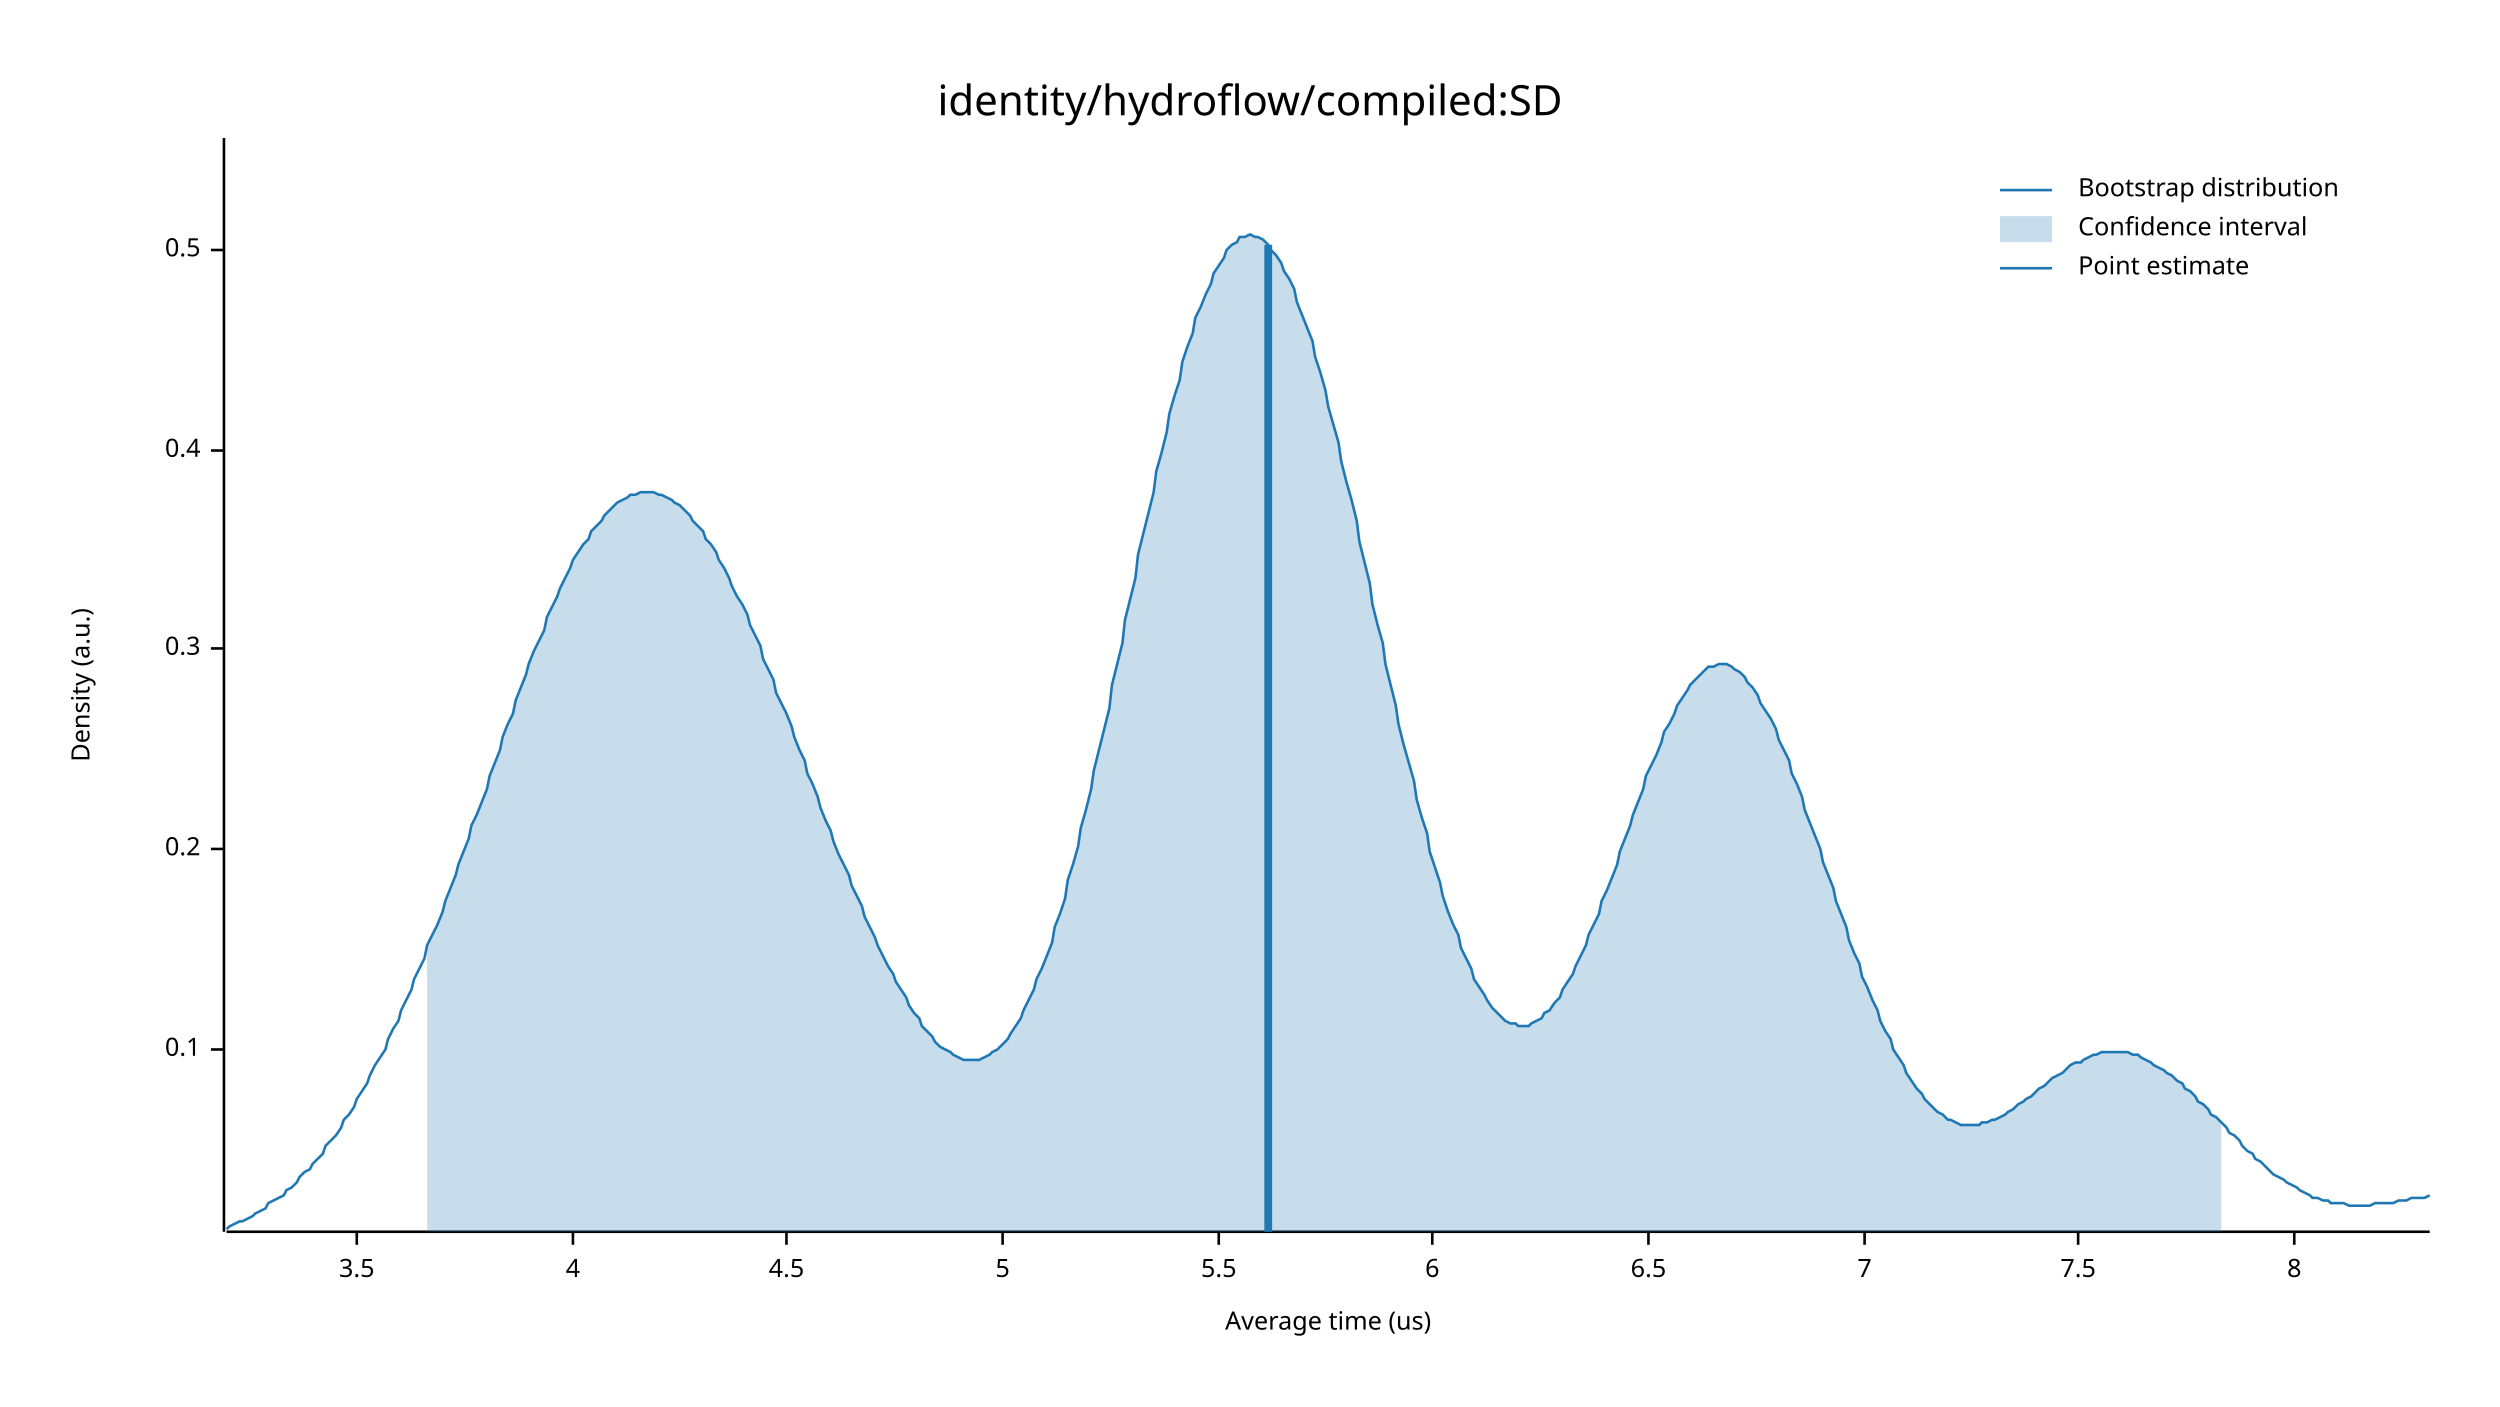
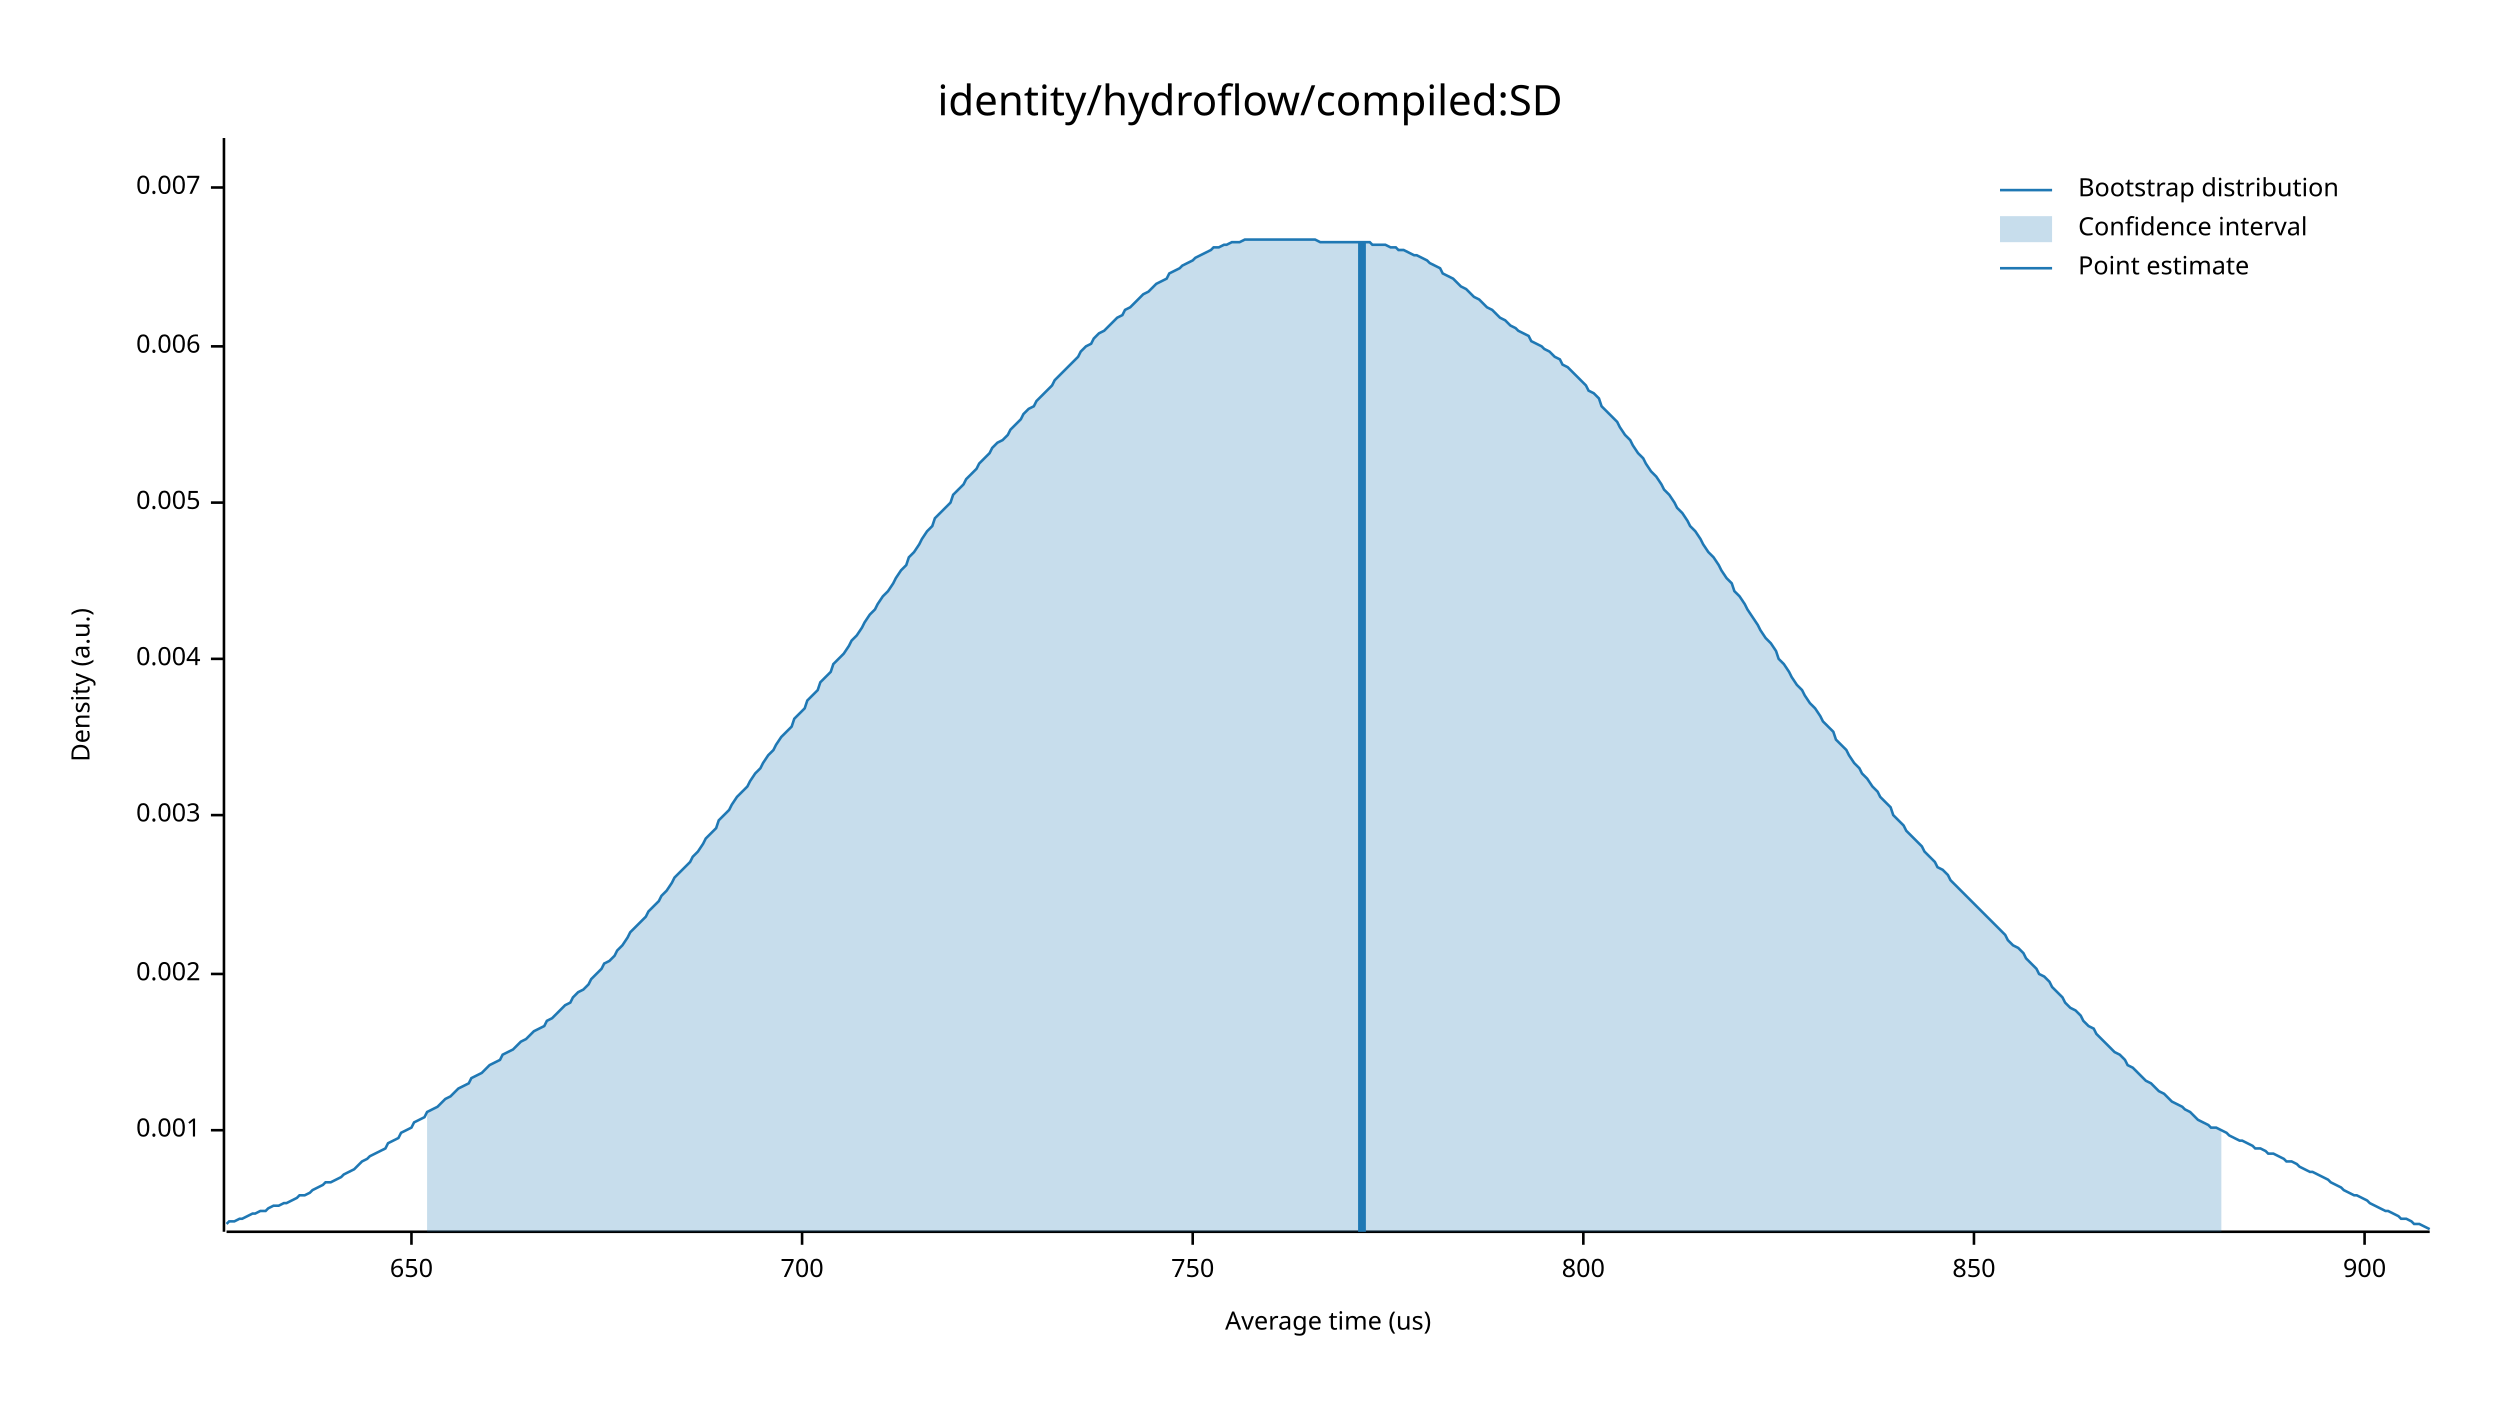
<svg xmlns="http://www.w3.org/2000/svg" width="960" height="540" viewBox="0 0 960 540">
  <text x="480" y="32" dy="0.76em" text-anchor="middle" font-family="sans-serif" font-size="16.129" opacity="1" fill="#000000">
identity/hydroflow/compiled:SD
</text>
  <text x="27" y="263" dy="0.76em" text-anchor="middle" font-family="sans-serif" font-size="9.677" opacity="1" fill="#000000" transform="rotate(270, 27, 263)">
Density (a.u.)
</text>
  <text x="510" y="513" dy="-0.5ex" text-anchor="middle" font-family="sans-serif" font-size="9.677" opacity="1" fill="#000000">
Average time (us)
</text>
  <polyline fill="none" opacity="1" stroke="#000000" stroke-width="1" points="86,53 86,473 " />
-   <text x="77" y="403" dy="0.5ex" text-anchor="end" font-family="sans-serif" font-size="9.677" opacity="1" fill="#000000">
- 0.1
+   <text x="77" y="434" dy="0.5ex" text-anchor="end" font-family="sans-serif" font-size="9.677" opacity="1" fill="#000000">
+ 0.001
</text>
-   <polyline fill="none" opacity="1" stroke="#000000" stroke-width="1" points="81,403 86,403 " />
-   <text x="77" y="326" dy="0.5ex" text-anchor="end" font-family="sans-serif" font-size="9.677" opacity="1" fill="#000000">
- 0.2
+   <polyline fill="none" opacity="1" stroke="#000000" stroke-width="1" points="81,434 86,434 " />
+   <text x="77" y="374" dy="0.5ex" text-anchor="end" font-family="sans-serif" font-size="9.677" opacity="1" fill="#000000">
+ 0.002
</text>
-   <polyline fill="none" opacity="1" stroke="#000000" stroke-width="1" points="81,326 86,326 " />
-   <text x="77" y="249" dy="0.5ex" text-anchor="end" font-family="sans-serif" font-size="9.677" opacity="1" fill="#000000">
- 0.3
+   <polyline fill="none" opacity="1" stroke="#000000" stroke-width="1" points="81,374 86,374 " />
+   <text x="77" y="313" dy="0.5ex" text-anchor="end" font-family="sans-serif" font-size="9.677" opacity="1" fill="#000000">
+ 0.003
</text>
-   <polyline fill="none" opacity="1" stroke="#000000" stroke-width="1" points="81,249 86,249 " />
-   <text x="77" y="173" dy="0.5ex" text-anchor="end" font-family="sans-serif" font-size="9.677" opacity="1" fill="#000000">
- 0.4
+   <polyline fill="none" opacity="1" stroke="#000000" stroke-width="1" points="81,313 86,313 " />
+   <text x="77" y="253" dy="0.5ex" text-anchor="end" font-family="sans-serif" font-size="9.677" opacity="1" fill="#000000">
+ 0.004
</text>
-   <polyline fill="none" opacity="1" stroke="#000000" stroke-width="1" points="81,173 86,173 " />
-   <text x="77" y="96" dy="0.5ex" text-anchor="end" font-family="sans-serif" font-size="9.677" opacity="1" fill="#000000">
- 0.5
+   <polyline fill="none" opacity="1" stroke="#000000" stroke-width="1" points="81,253 86,253 " />
+   <text x="77" y="193" dy="0.5ex" text-anchor="end" font-family="sans-serif" font-size="9.677" opacity="1" fill="#000000">
+ 0.005
</text>
-   <polyline fill="none" opacity="1" stroke="#000000" stroke-width="1" points="81,96 86,96 " />
+   <polyline fill="none" opacity="1" stroke="#000000" stroke-width="1" points="81,193 86,193 " />
+   <text x="77" y="133" dy="0.5ex" text-anchor="end" font-family="sans-serif" font-size="9.677" opacity="1" fill="#000000">
+ 0.006
+ </text>
+   <polyline fill="none" opacity="1" stroke="#000000" stroke-width="1" points="81,133 86,133 " />
+   <text x="77" y="72" dy="0.5ex" text-anchor="end" font-family="sans-serif" font-size="9.677" opacity="1" fill="#000000">
+ 0.007
+ </text>
+   <polyline fill="none" opacity="1" stroke="#000000" stroke-width="1" points="81,72 86,72 " />
  <polyline fill="none" opacity="1" stroke="#000000" stroke-width="1" points="87,473 933,473 " />
-   <text x="137" y="483" dy="0.76em" text-anchor="middle" font-family="sans-serif" font-size="9.677" opacity="1" fill="#000000">
- 3.5
+   <text x="158" y="483" dy="0.76em" text-anchor="middle" font-family="sans-serif" font-size="9.677" opacity="1" fill="#000000">
+ 650
</text>
-   <polyline fill="none" opacity="1" stroke="#000000" stroke-width="1" points="137,473 137,478 " />
-   <text x="220" y="483" dy="0.76em" text-anchor="middle" font-family="sans-serif" font-size="9.677" opacity="1" fill="#000000">
- 4
+   <polyline fill="none" opacity="1" stroke="#000000" stroke-width="1" points="158,473 158,478 " />
+   <text x="308" y="483" dy="0.76em" text-anchor="middle" font-family="sans-serif" font-size="9.677" opacity="1" fill="#000000">
+ 700
</text>
-   <polyline fill="none" opacity="1" stroke="#000000" stroke-width="1" points="220,473 220,478 " />
-   <text x="302" y="483" dy="0.76em" text-anchor="middle" font-family="sans-serif" font-size="9.677" opacity="1" fill="#000000">
- 4.5
+   <polyline fill="none" opacity="1" stroke="#000000" stroke-width="1" points="308,473 308,478 " />
+   <text x="458" y="483" dy="0.76em" text-anchor="middle" font-family="sans-serif" font-size="9.677" opacity="1" fill="#000000">
+ 750
</text>
-   <polyline fill="none" opacity="1" stroke="#000000" stroke-width="1" points="302,473 302,478 " />
-   <text x="385" y="483" dy="0.76em" text-anchor="middle" font-family="sans-serif" font-size="9.677" opacity="1" fill="#000000">
- 5
+   <polyline fill="none" opacity="1" stroke="#000000" stroke-width="1" points="458,473 458,478 " />
+   <text x="608" y="483" dy="0.76em" text-anchor="middle" font-family="sans-serif" font-size="9.677" opacity="1" fill="#000000">
+ 800
</text>
-   <polyline fill="none" opacity="1" stroke="#000000" stroke-width="1" points="385,473 385,478 " />
-   <text x="468" y="483" dy="0.76em" text-anchor="middle" font-family="sans-serif" font-size="9.677" opacity="1" fill="#000000">
- 5.5
+   <polyline fill="none" opacity="1" stroke="#000000" stroke-width="1" points="608,473 608,478 " />
+   <text x="758" y="483" dy="0.76em" text-anchor="middle" font-family="sans-serif" font-size="9.677" opacity="1" fill="#000000">
+ 850
</text>
-   <polyline fill="none" opacity="1" stroke="#000000" stroke-width="1" points="468,473 468,478 " />
-   <text x="550" y="483" dy="0.76em" text-anchor="middle" font-family="sans-serif" font-size="9.677" opacity="1" fill="#000000">
- 6
+   <polyline fill="none" opacity="1" stroke="#000000" stroke-width="1" points="758,473 758,478 " />
+   <text x="908" y="483" dy="0.76em" text-anchor="middle" font-family="sans-serif" font-size="9.677" opacity="1" fill="#000000">
+ 900
</text>
-   <polyline fill="none" opacity="1" stroke="#000000" stroke-width="1" points="550,473 550,478 " />
-   <text x="633" y="483" dy="0.76em" text-anchor="middle" font-family="sans-serif" font-size="9.677" opacity="1" fill="#000000">
- 6.5
- </text>
-   <polyline fill="none" opacity="1" stroke="#000000" stroke-width="1" points="633,473 633,478 " />
-   <text x="716" y="483" dy="0.76em" text-anchor="middle" font-family="sans-serif" font-size="9.677" opacity="1" fill="#000000">
- 7
- </text>
-   <polyline fill="none" opacity="1" stroke="#000000" stroke-width="1" points="716,473 716,478 " />
-   <text x="798" y="483" dy="0.76em" text-anchor="middle" font-family="sans-serif" font-size="9.677" opacity="1" fill="#000000">
- 7.5
- </text>
-   <polyline fill="none" opacity="1" stroke="#000000" stroke-width="1" points="798,473 798,478 " />
-   <text x="881" y="483" dy="0.76em" text-anchor="middle" font-family="sans-serif" font-size="9.677" opacity="1" fill="#000000">
- 8
- </text>
-   <polyline fill="none" opacity="1" stroke="#000000" stroke-width="1" points="881,473 881,478 " />
-   <polyline fill="none" opacity="1" stroke="#1F78B4" stroke-width="1" points="87,472 88,471 90,470 92,469 93,469 95,468 97,467 98,466 100,465 102,464 103,462 105,461 107,460 109,459 110,457 112,456 114,454 115,452 117,450 119,449 120,447 122,445 124,443 125,440 127,438 129,436 131,433 132,430 134,428 136,425 137,422 139,419 141,416 142,413 144,409 146,406 148,403 149,399 151,395 153,392 154,388 156,384 158,380 159,376 161,372 163,368 164,363 166,359 168,355 170,350 171,346 173,341 175,336 176,332 178,327 180,322 181,317 183,313 185,308 187,303 188,298 190,293 192,288 193,283 195,278 197,274 198,269 200,264 202,259 203,255 205,250 207,246 209,242 210,237 212,233 214,229 215,226 217,222 219,218 220,215 222,212 224,209 226,207 227,204 229,202 231,200 232,198 234,196 236,194 237,193 239,192 241,191 242,190 244,190 246,189 248,189 249,189 251,189 253,190 254,190 256,191 258,192 259,193 261,194 263,196 265,198 266,200 268,202 270,204 271,207 273,209 275,212 276,215 278,218 280,222 281,225 283,229 285,232 287,236 288,240 290,244 292,248 293,253 295,257 297,261 298,266 300,270 302,274 304,279 305,283 307,288 309,292 310,297 312,301 314,306 315,310 317,315 319,319 320,323 322,328 324,332 326,336 327,340 329,344 331,348 332,352 334,356 336,360 337,363 339,367 341,371 343,374 344,377 346,380 348,383 349,386 351,389 353,391 354,394 356,396 358,398 359,400 361,402 363,403 365,404 366,405 368,406 370,407 371,407 373,407 375,407 376,407 378,406 380,405 381,404 383,403 385,401 387,399 388,397 390,394 392,391 393,388 395,384 397,380 398,376 400,372 402,367 404,362 405,356 407,351 409,345 410,338 412,332 414,325 415,318 417,311 419,303 420,296 422,288 424,280 426,272 427,263 429,255 431,247 432,238 434,230 436,222 437,213 439,205 441,197 443,189 444,181 446,174 448,166 449,159 451,152 453,146 454,139 456,133 458,128 459,122 461,118 463,113 465,109 466,105 468,102 470,99 471,96 473,94 475,93 476,91 478,91 480,90 482,91 483,91 485,92 487,94 488,96 490,98 492,101 493,104 495,107 497,111 498,116 500,121 502,126 504,131 505,137 507,143 509,150 510,156 512,163 514,170 515,177 517,185 519,192 521,200 522,208 524,216 526,224 527,232 529,240 531,247 532,255 534,263 536,271 537,278 539,286 541,293 543,300 544,307 546,314 548,320 549,327 551,333 553,339 554,344 556,350 558,355 560,359 561,364 563,368 565,372 566,376 568,379 570,382 571,384 573,387 575,389 576,390 578,392 580,393 582,393 583,394 585,394 587,394 588,393 590,392 592,391 593,389 595,388 597,385 599,383 600,380 602,377 604,374 605,371 607,367 609,363 610,359 612,355 614,351 615,346 617,342 619,337 621,332 622,327 624,322 626,317 627,313 629,308 631,303 632,298 634,294 636,290 638,285 639,281 641,278 643,274 644,271 646,268 648,265 649,263 651,261 653,259 654,258 656,256 658,256 660,255 661,255 663,255 665,256 666,257 668,258 670,260 671,262 673,264 675,267 676,270 678,273 680,276 682,280 683,284 685,288 687,292 688,297 690,301 692,306 693,311 695,316 697,321 699,326 700,331 702,336 704,341 705,346 707,351 709,356 710,361 712,366 714,370 715,375 717,379 719,384 721,388 722,392 724,396 726,399 727,403 729,406 731,409 732,412 734,415 736,418 738,420 739,422 741,424 743,426 744,427 746,428 748,430 749,430 751,431 753,432 754,432 756,432 758,432 760,432 761,431 763,431 765,430 766,430 768,429 770,428 771,427 773,426 775,424 777,423 778,422 780,421 782,419 783,418 785,417 787,415 788,414 790,413 792,412 793,411 795,409 797,408 799,408 800,407 802,406 804,405 805,405 807,404 809,404 810,404 812,404 814,404 816,404 817,404 819,405 821,405 822,406 824,407 826,408 827,409 829,410 831,411 832,412 834,413 836,415 838,416 839,418 841,419 843,421 844,423 846,424 848,426 849,428 851,429 853,431 855,433 856,435 858,436 860,438 861,440 863,442 865,443 866,445 868,446 870,448 871,449 873,451 875,452 877,453 878,454 880,455 882,456 883,457 885,458 887,459 888,460 890,460 892,461 894,461 895,462 897,462 899,462 900,462 902,463 904,463 905,463 907,463 909,463 910,463 912,462 914,462 916,462 917,462 919,462 921,461 922,461 924,461 926,460 927,460 929,460 931,460 933,459 " />
-   <polygon opacity="0.25" fill="#1F78B4" points="164,363 166,359 168,355 170,350 171,346 173,341 175,336 176,332 178,327 180,322 181,317 183,313 185,308 187,303 188,298 190,293 192,288 193,283 195,278 197,274 198,269 200,264 202,259 203,255 205,250 207,246 209,242 210,237 212,233 214,229 215,226 217,222 219,218 220,215 222,212 224,209 226,207 227,204 229,202 231,200 232,198 234,196 236,194 237,193 239,192 241,191 242,190 244,190 246,189 248,189 249,189 251,189 253,190 254,190 256,191 258,192 259,193 261,194 263,196 265,198 266,200 268,202 270,204 271,207 273,209 275,212 276,215 278,218 280,222 281,225 283,229 285,232 287,236 288,240 290,244 292,248 293,253 295,257 297,261 298,266 300,270 302,274 304,279 305,283 307,288 309,292 310,297 312,301 314,306 315,310 317,315 319,319 320,323 322,328 324,332 326,336 327,340 329,344 331,348 332,352 334,356 336,360 337,363 339,367 341,371 343,374 344,377 346,380 348,383 349,386 351,389 353,391 354,394 356,396 358,398 359,400 361,402 363,403 365,404 366,405 368,406 370,407 371,407 373,407 375,407 376,407 378,406 380,405 381,404 383,403 385,401 387,399 388,397 390,394 392,391 393,388 395,384 397,380 398,376 400,372 402,367 404,362 405,356 407,351 409,345 410,338 412,332 414,325 415,318 417,311 419,303 420,296 422,288 424,280 426,272 427,263 429,255 431,247 432,238 434,230 436,222 437,213 439,205 441,197 443,189 444,181 446,174 448,166 449,159 451,152 453,146 454,139 456,133 458,128 459,122 461,118 463,113 465,109 466,105 468,102 470,99 471,96 473,94 475,93 476,91 478,91 480,90 482,91 483,91 485,92 487,94 488,96 490,98 492,101 493,104 495,107 497,111 498,116 500,121 502,126 504,131 505,137 507,143 509,150 510,156 512,163 514,170 515,177 517,185 519,192 521,200 522,208 524,216 526,224 527,232 529,240 531,247 532,255 534,263 536,271 537,278 539,286 541,293 543,300 544,307 546,314 548,320 549,327 551,333 553,339 554,344 556,350 558,355 560,359 561,364 563,368 565,372 566,376 568,379 570,382 571,384 573,387 575,389 576,390 578,392 580,393 582,393 583,394 585,394 587,394 588,393 590,392 592,391 593,389 595,388 597,385 599,383 600,380 602,377 604,374 605,371 607,367 609,363 610,359 612,355 614,351 615,346 617,342 619,337 621,332 622,327 624,322 626,317 627,313 629,308 631,303 632,298 634,294 636,290 638,285 639,281 641,278 643,274 644,271 646,268 648,265 649,263 651,261 653,259 654,258 656,256 658,256 660,255 661,255 663,255 665,256 666,257 668,258 670,260 671,262 673,264 675,267 676,270 678,273 680,276 682,280 683,284 685,288 687,292 688,297 690,301 692,306 693,311 695,316 697,321 699,326 700,331 702,336 704,341 705,346 707,351 709,356 710,361 712,366 714,370 715,375 717,379 719,384 721,388 722,392 724,396 726,399 727,403 729,406 731,409 732,412 734,415 736,418 738,420 739,422 741,424 743,426 744,427 746,428 748,430 749,430 751,431 753,432 754,432 756,432 758,432 760,432 761,431 763,431 765,430 766,430 768,429 770,428 771,427 773,426 775,424 777,423 778,422 780,421 782,419 783,418 785,417 787,415 788,414 790,413 792,412 793,411 795,409 797,408 799,408 800,407 802,406 804,405 805,405 807,404 809,404 810,404 812,404 814,404 816,404 817,404 819,405 821,405 822,406 824,407 826,408 827,409 829,410 831,411 832,412 834,413 836,415 838,416 839,418 841,419 843,421 844,423 846,424 848,426 849,428 851,429 853,431 853,473 164,473 " />
-   <polyline fill="none" opacity="1" stroke="#1F78B4" stroke-width="3" points="487,473 487,94 " />
+   <polyline fill="none" opacity="1" stroke="#000000" stroke-width="1" points="908,473 908,478 " />
+   <polyline fill="none" opacity="1" stroke="#1F78B4" stroke-width="1" points="87,470 88,469 90,469 92,468 93,468 95,467 97,466 98,466 100,465 102,465 103,464 105,463 107,463 109,462 110,462 112,461 114,460 115,459 117,459 119,458 120,457 122,456 124,455 125,454 127,454 129,453 131,452 132,451 134,450 136,449 137,448 139,446 141,445 142,444 144,443 146,442 148,441 149,439 151,438 153,437 154,435 156,434 158,433 159,431 161,430 163,429 164,427 166,426 168,425 170,423 171,422 173,421 175,419 176,418 178,417 180,416 181,414 183,413 185,412 187,410 188,409 190,408 192,407 193,405 195,404 197,403 198,402 200,400 202,399 203,398 205,396 207,395 209,394 210,392 212,391 214,389 215,388 217,386 219,385 220,383 222,381 224,380 226,378 227,376 229,374 231,372 232,370 234,369 236,367 237,365 239,363 241,360 242,358 244,356 246,354 248,352 249,350 251,348 253,346 254,344 256,342 258,339 259,337 261,335 263,333 265,331 266,329 268,327 270,324 271,322 273,320 275,318 276,315 278,313 280,311 281,309 283,306 285,304 287,302 288,300 290,297 292,295 293,293 295,290 297,288 298,286 300,283 302,281 304,279 305,276 307,274 309,272 310,269 312,267 314,265 315,262 317,260 319,258 320,255 322,253 324,251 326,248 327,246 329,244 331,241 332,239 334,236 336,234 337,232 339,229 341,227 343,224 344,222 346,219 348,217 349,214 351,212 353,209 354,207 356,204 358,202 359,199 361,197 363,195 365,193 366,190 368,188 370,186 371,184 373,182 375,180 376,178 378,176 380,174 381,172 383,170 385,169 387,167 388,165 390,163 392,161 393,159 395,157 397,156 398,154 400,152 402,150 404,148 405,146 407,144 409,142 410,141 412,139 414,137 415,135 417,133 419,132 420,130 422,128 424,127 426,125 427,124 429,122 431,121 432,119 434,118 436,116 437,115 439,113 441,112 443,110 444,109 446,108 448,107 449,105 451,104 453,103 454,102 456,101 458,100 459,99 461,98 463,97 465,96 466,95 468,95 470,94 471,94 473,93 475,93 476,93 478,92 480,92 482,92 483,92 485,92 487,92 488,92 490,92 492,92 493,92 495,92 497,92 498,92 500,92 502,92 504,92 505,92 507,93 509,93 510,93 512,93 514,93 515,93 517,93 519,93 521,93 522,93 524,93 526,93 527,94 529,94 531,94 532,94 534,95 536,95 537,96 539,96 541,97 543,98 544,98 546,99 548,100 549,101 551,102 553,103 554,105 556,106 558,107 560,109 561,110 563,111 565,113 566,114 568,115 570,117 571,118 573,119 575,121 576,122 578,123 580,125 582,126 583,127 585,128 587,129 588,131 590,132 592,133 593,134 595,135 597,137 599,138 600,140 602,141 604,143 605,144 607,146 609,148 610,150 612,151 614,153 615,156 617,158 619,160 621,162 622,164 624,167 626,169 627,171 629,174 631,176 632,178 634,181 636,183 638,186 639,188 641,190 643,193 644,195 646,197 648,200 649,202 651,204 653,207 654,209 656,212 658,214 660,217 661,219 663,222 665,224 666,227 668,229 670,232 671,234 673,237 675,240 676,242 678,245 680,247 682,250 683,253 685,255 687,258 688,260 690,263 692,265 693,267 695,270 697,272 699,275 700,277 702,279 704,281 705,284 707,286 709,288 710,290 712,293 714,295 715,297 717,299 719,302 721,304 722,306 724,308 726,310 727,313 729,315 731,317 732,319 734,321 736,323 738,325 739,327 741,329 743,331 744,333 746,334 748,336 749,338 751,340 753,342 754,343 756,345 758,347 760,349 761,350 763,352 765,354 766,355 768,357 770,359 771,361 773,363 775,364 777,366 778,368 780,370 782,372 783,374 785,375 787,377 788,379 790,381 792,383 793,385 795,387 797,388 799,390 800,392 802,394 804,395 805,397 807,399 809,401 810,402 812,404 814,405 816,407 817,409 819,410 821,412 822,413 824,415 826,416 827,417 829,419 831,420 832,421 834,423 836,424 838,425 839,426 841,427 843,429 844,430 846,431 848,432 849,433 851,433 853,434 855,435 856,436 858,437 860,438 861,438 863,439 865,440 866,441 868,441 870,442 871,443 873,443 875,444 877,445 878,446 880,446 882,447 883,448 885,449 887,450 888,450 890,451 892,452 894,453 895,454 897,455 899,456 900,457 902,458 904,459 905,459 907,460 909,461 910,462 912,463 914,464 916,465 917,465 919,466 921,467 922,468 924,468 926,469 927,470 929,470 931,471 933,472 " />
+   <polygon opacity="0.25" fill="#1F78B4" points="164,427 166,426 168,425 170,423 171,422 173,421 175,419 176,418 178,417 180,416 181,414 183,413 185,412 187,410 188,409 190,408 192,407 193,405 195,404 197,403 198,402 200,400 202,399 203,398 205,396 207,395 209,394 210,392 212,391 214,389 215,388 217,386 219,385 220,383 222,381 224,380 226,378 227,376 229,374 231,372 232,370 234,369 236,367 237,365 239,363 241,360 242,358 244,356 246,354 248,352 249,350 251,348 253,346 254,344 256,342 258,339 259,337 261,335 263,333 265,331 266,329 268,327 270,324 271,322 273,320 275,318 276,315 278,313 280,311 281,309 283,306 285,304 287,302 288,300 290,297 292,295 293,293 295,290 297,288 298,286 300,283 302,281 304,279 305,276 307,274 309,272 310,269 312,267 314,265 315,262 317,260 319,258 320,255 322,253 324,251 326,248 327,246 329,244 331,241 332,239 334,236 336,234 337,232 339,229 341,227 343,224 344,222 346,219 348,217 349,214 351,212 353,209 354,207 356,204 358,202 359,199 361,197 363,195 365,193 366,190 368,188 370,186 371,184 373,182 375,180 376,178 378,176 380,174 381,172 383,170 385,169 387,167 388,165 390,163 392,161 393,159 395,157 397,156 398,154 400,152 402,150 404,148 405,146 407,144 409,142 410,141 412,139 414,137 415,135 417,133 419,132 420,130 422,128 424,127 426,125 427,124 429,122 431,121 432,119 434,118 436,116 437,115 439,113 441,112 443,110 444,109 446,108 448,107 449,105 451,104 453,103 454,102 456,101 458,100 459,99 461,98 463,97 465,96 466,95 468,95 470,94 471,94 473,93 475,93 476,93 478,92 480,92 482,92 483,92 485,92 487,92 488,92 490,92 492,92 493,92 495,92 497,92 498,92 500,92 502,92 504,92 505,92 507,93 509,93 510,93 512,93 514,93 515,93 517,93 519,93 521,93 522,93 524,93 526,93 527,94 529,94 531,94 532,94 534,95 536,95 537,96 539,96 541,97 543,98 544,98 546,99 548,100 549,101 551,102 553,103 554,105 556,106 558,107 560,109 561,110 563,111 565,113 566,114 568,115 570,117 571,118 573,119 575,121 576,122 578,123 580,125 582,126 583,127 585,128 587,129 588,131 590,132 592,133 593,134 595,135 597,137 599,138 600,140 602,141 604,143 605,144 607,146 609,148 610,150 612,151 614,153 615,156 617,158 619,160 621,162 622,164 624,167 626,169 627,171 629,174 631,176 632,178 634,181 636,183 638,186 639,188 641,190 643,193 644,195 646,197 648,200 649,202 651,204 653,207 654,209 656,212 658,214 660,217 661,219 663,222 665,224 666,227 668,229 670,232 671,234 673,237 675,240 676,242 678,245 680,247 682,250 683,253 685,255 687,258 688,260 690,263 692,265 693,267 695,270 697,272 699,275 700,277 702,279 704,281 705,284 707,286 709,288 710,290 712,293 714,295 715,297 717,299 719,302 721,304 722,306 724,308 726,310 727,313 729,315 731,317 732,319 734,321 736,323 738,325 739,327 741,329 743,331 744,333 746,334 748,336 749,338 751,340 753,342 754,343 756,345 758,347 760,349 761,350 763,352 765,354 766,355 768,357 770,359 771,361 773,363 775,364 777,366 778,368 780,370 782,372 783,374 785,375 787,377 788,379 790,381 792,383 793,385 795,387 797,388 799,390 800,392 802,394 804,395 805,397 807,399 809,401 810,402 812,404 814,405 816,407 817,409 819,410 821,412 822,413 824,415 826,416 827,417 829,419 831,420 832,421 834,423 836,424 838,425 839,426 841,427 843,429 844,430 846,431 848,432 849,433 851,433 853,434 853,473 164,473 " />
+   <polyline fill="none" opacity="1" stroke="#1F78B4" stroke-width="3" points="523,473 523,93 " />
  <text x="798" y="68" dy="0.76em" text-anchor="start" font-family="sans-serif" font-size="9.677" opacity="1" fill="#000000">
Bootstrap distribution
</text>
  <text x="798" y="83" dy="0.76em" text-anchor="start" font-family="sans-serif" font-size="9.677" opacity="1" fill="#000000">
Confidence interval
</text>
  <text x="798" y="98" dy="0.76em" text-anchor="start" font-family="sans-serif" font-size="9.677" opacity="1" fill="#000000">
Point estimate
</text>
  <polyline fill="none" opacity="1" stroke="#1F78B4" stroke-width="1" points="768,73 788,73 " />
  <rect x="768" y="83" width="20" height="10" opacity="0.25" fill="#1F78B4" stroke="none" />
  <polyline fill="none" opacity="1" stroke="#1F78B4" stroke-width="1" points="768,103 788,103 " />
</svg>
